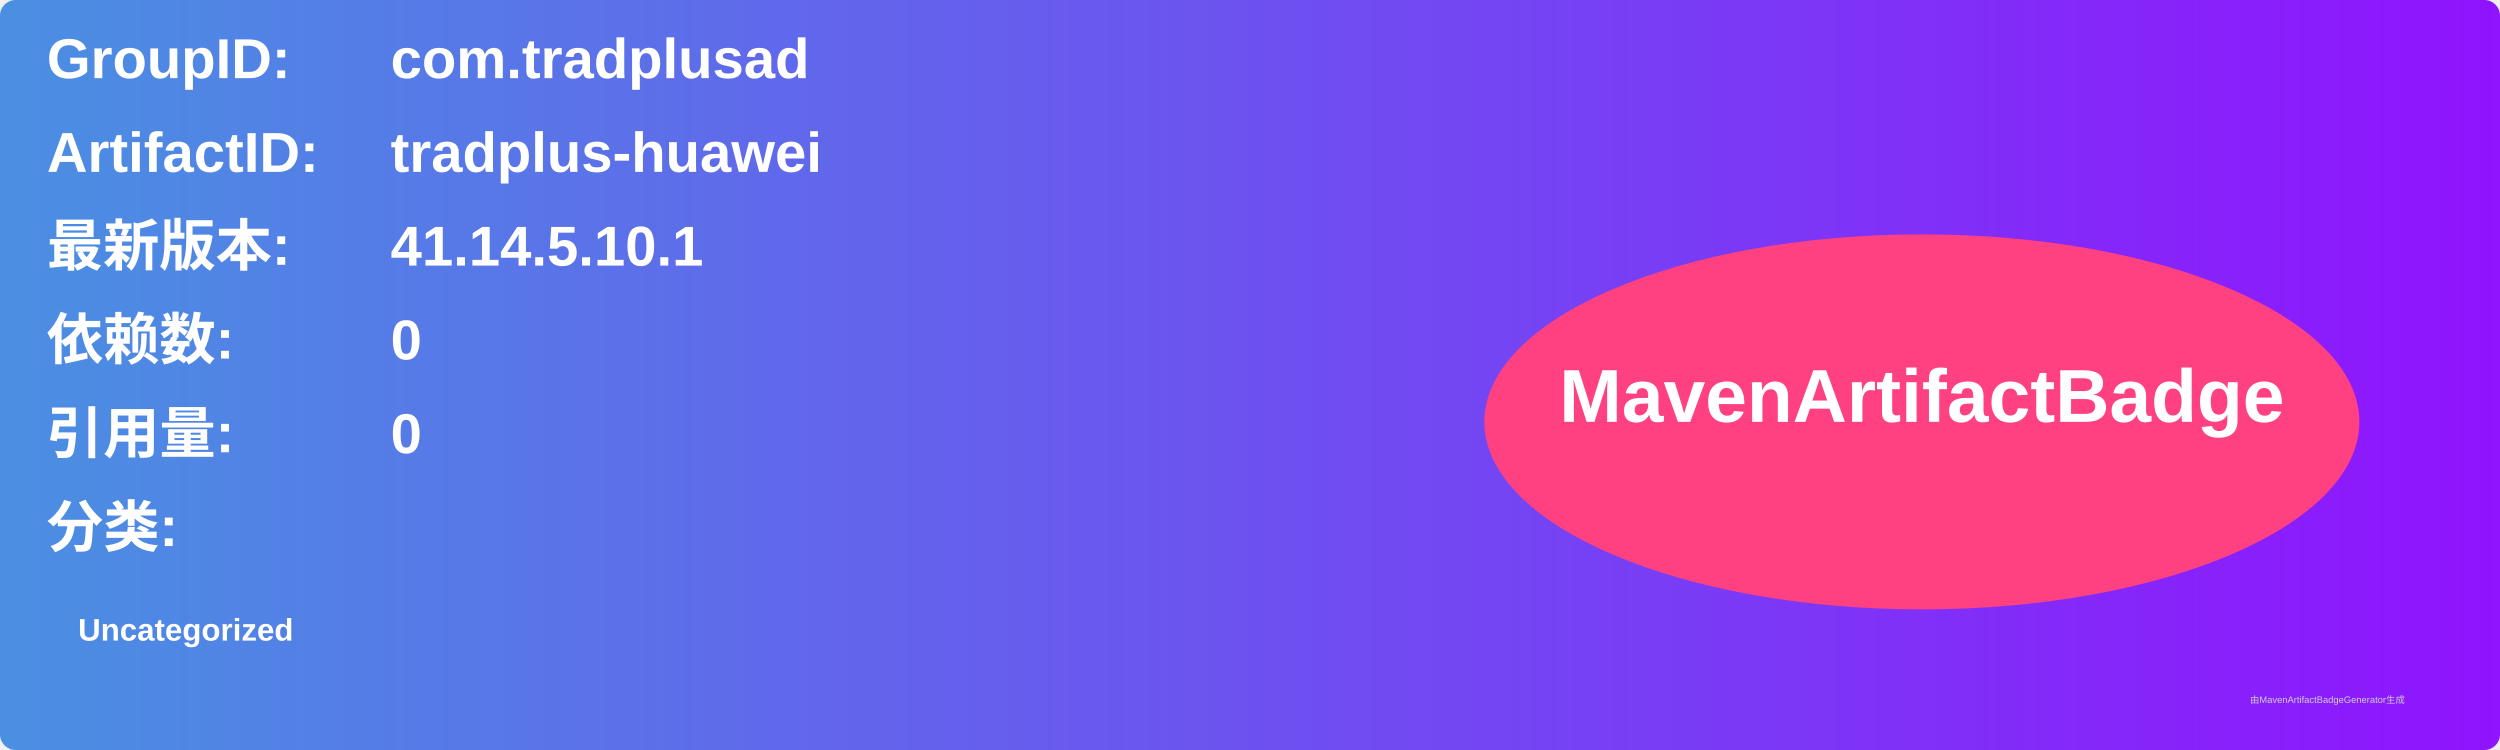
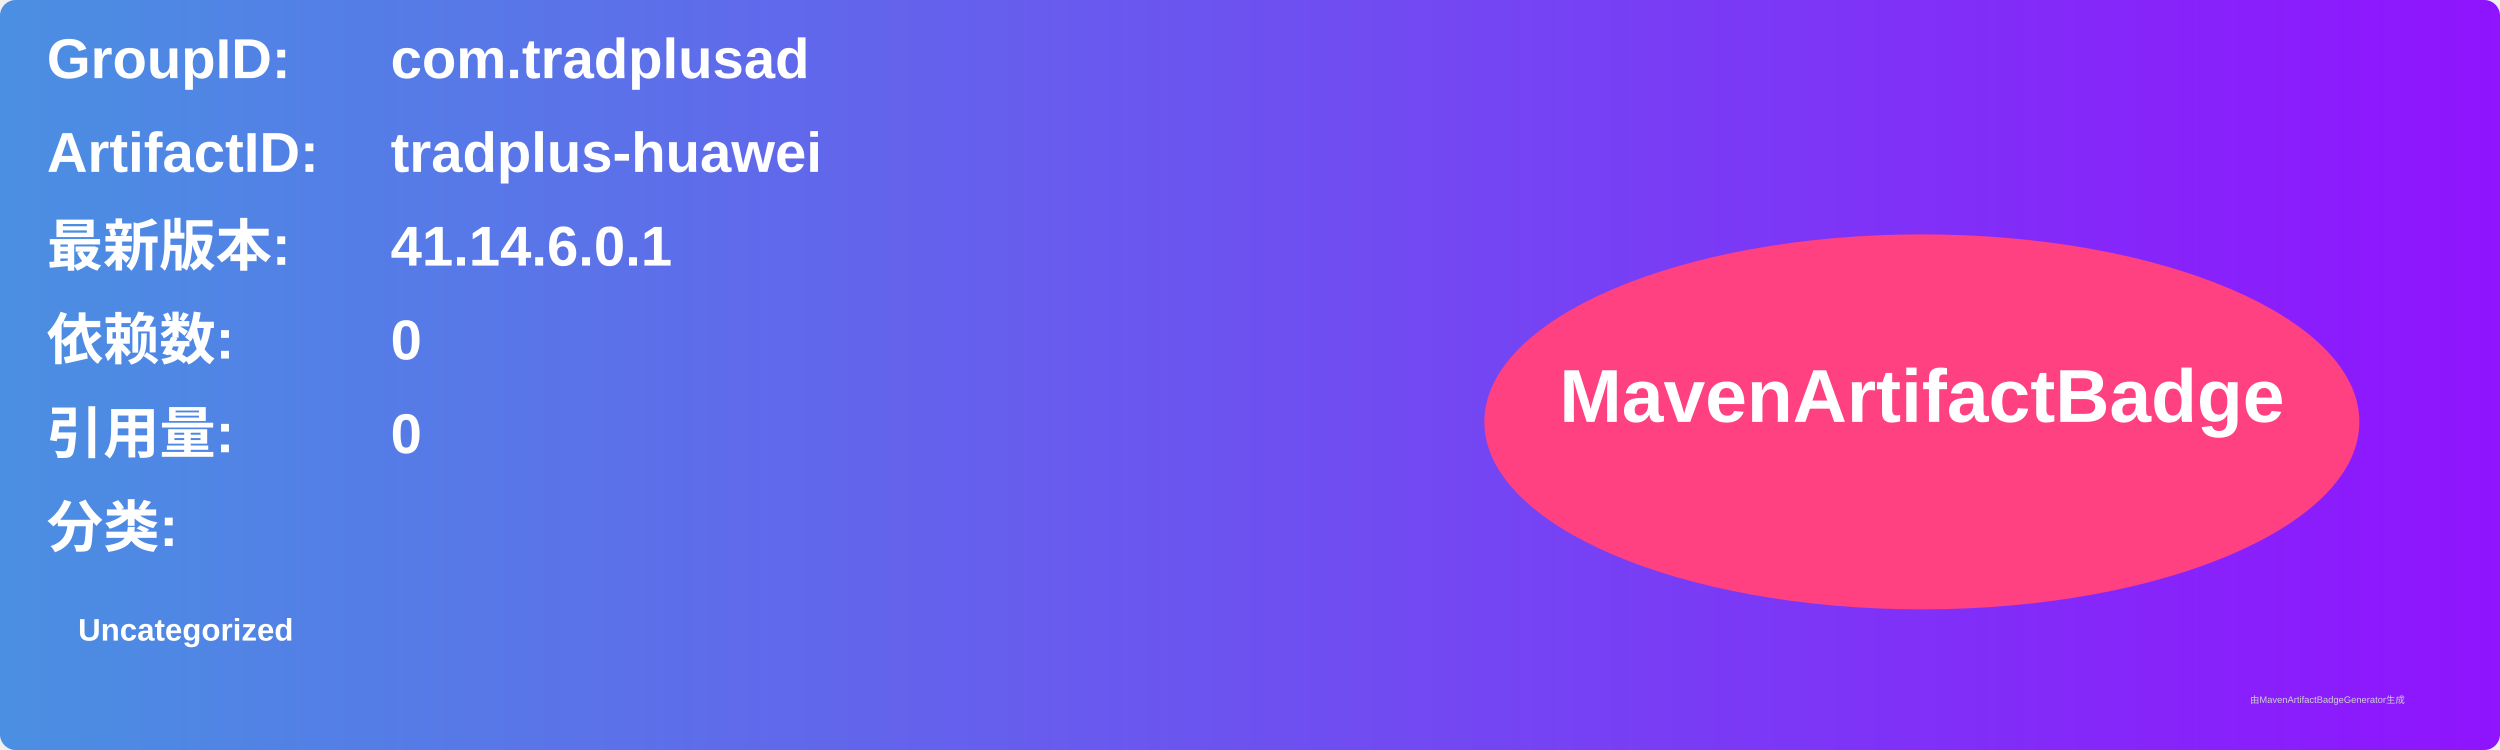
<svg xmlns="http://www.w3.org/2000/svg" width="800" height="240" viewBox="0 0 800 240">
  <linearGradient id="grad" x1="0%" y1="0%" x2="100%" y2="0%">
    <stop offset="0%" stop-color="#4a90e2" />
    <stop offset="100%" stop-color="#9013fe" />
  </linearGradient>
  <rect width="100%" height="100%" rx="5" ry="5" fill="url(#grad)" />
  <g transform="translate(15, 15)">
    <text x="0" y="10" font-family="Arial" font-size="18" fill="white" font-weight="bold" width="260">GroupID:</text>
    <text x="110" y="10" font-family="Arial" font-size="18" fill="white" font-weight="bold" width="460">com.tradplusad</text>
    <text x="0" y="40" font-family="Arial" font-size="18" fill="white" font-weight="bold" width="260">ArtifactID:</text>
    <text x="110" y="40" font-family="Arial" font-size="18" fill="white" font-weight="bold" width="460">tradplus-huawei</text>
    <text x="0" y="70" font-family="Arial" font-size="18" fill="white" font-weight="bold">最新版本:</text>
    <text x="110" y="70" font-family="Arial" font-size="18" fill="white" font-weight="bold">
-       <tspan font-weight="bold">41.14.5.10.1</tspan>
+       <tspan font-weight="bold">41.14.6.0.1</tspan>
    </text>
    <text x="0" y="100" font-family="Arial" font-size="18" fill="white" font-weight="bold">依赖数: </text>
    <text x="110" y="100" font-family="Arial" font-size="18" fill="white">
      <tspan font-weight="bold">0</tspan>
    </text>
    <text x="0" y="130" font-family="Arial" font-size="18" fill="white" font-weight="bold">引用量: </text>
    <text x="110" y="130" font-family="Arial" font-size="18" fill="white">
      <tspan font-weight="bold">0</tspan>
    </text>
    <text x="0" y="160" font-family="Arial" font-size="18" fill="white" font-weight="bold">分类:</text>
    <text x="10" y="190" font-family="Arial" font-size="10" fill="white">
      <tspan font-weight="bold">Uncategorized</tspan>
    </text>
    <ellipse cx="600" cy="120" rx="140" ry="60" fill="#ff4081" />
    <text x="600" y="120" text-anchor="middle" font-family="Arial" font-size="24" fill="white" font-weight="bold">MavenArtifactBadge</text>
  </g>
  <text x="720" y="225" font-family="Arial" font-size="3" fill="#d0d0d0">由MavenArtifactBadgeGenerator生成</text>
</svg>
